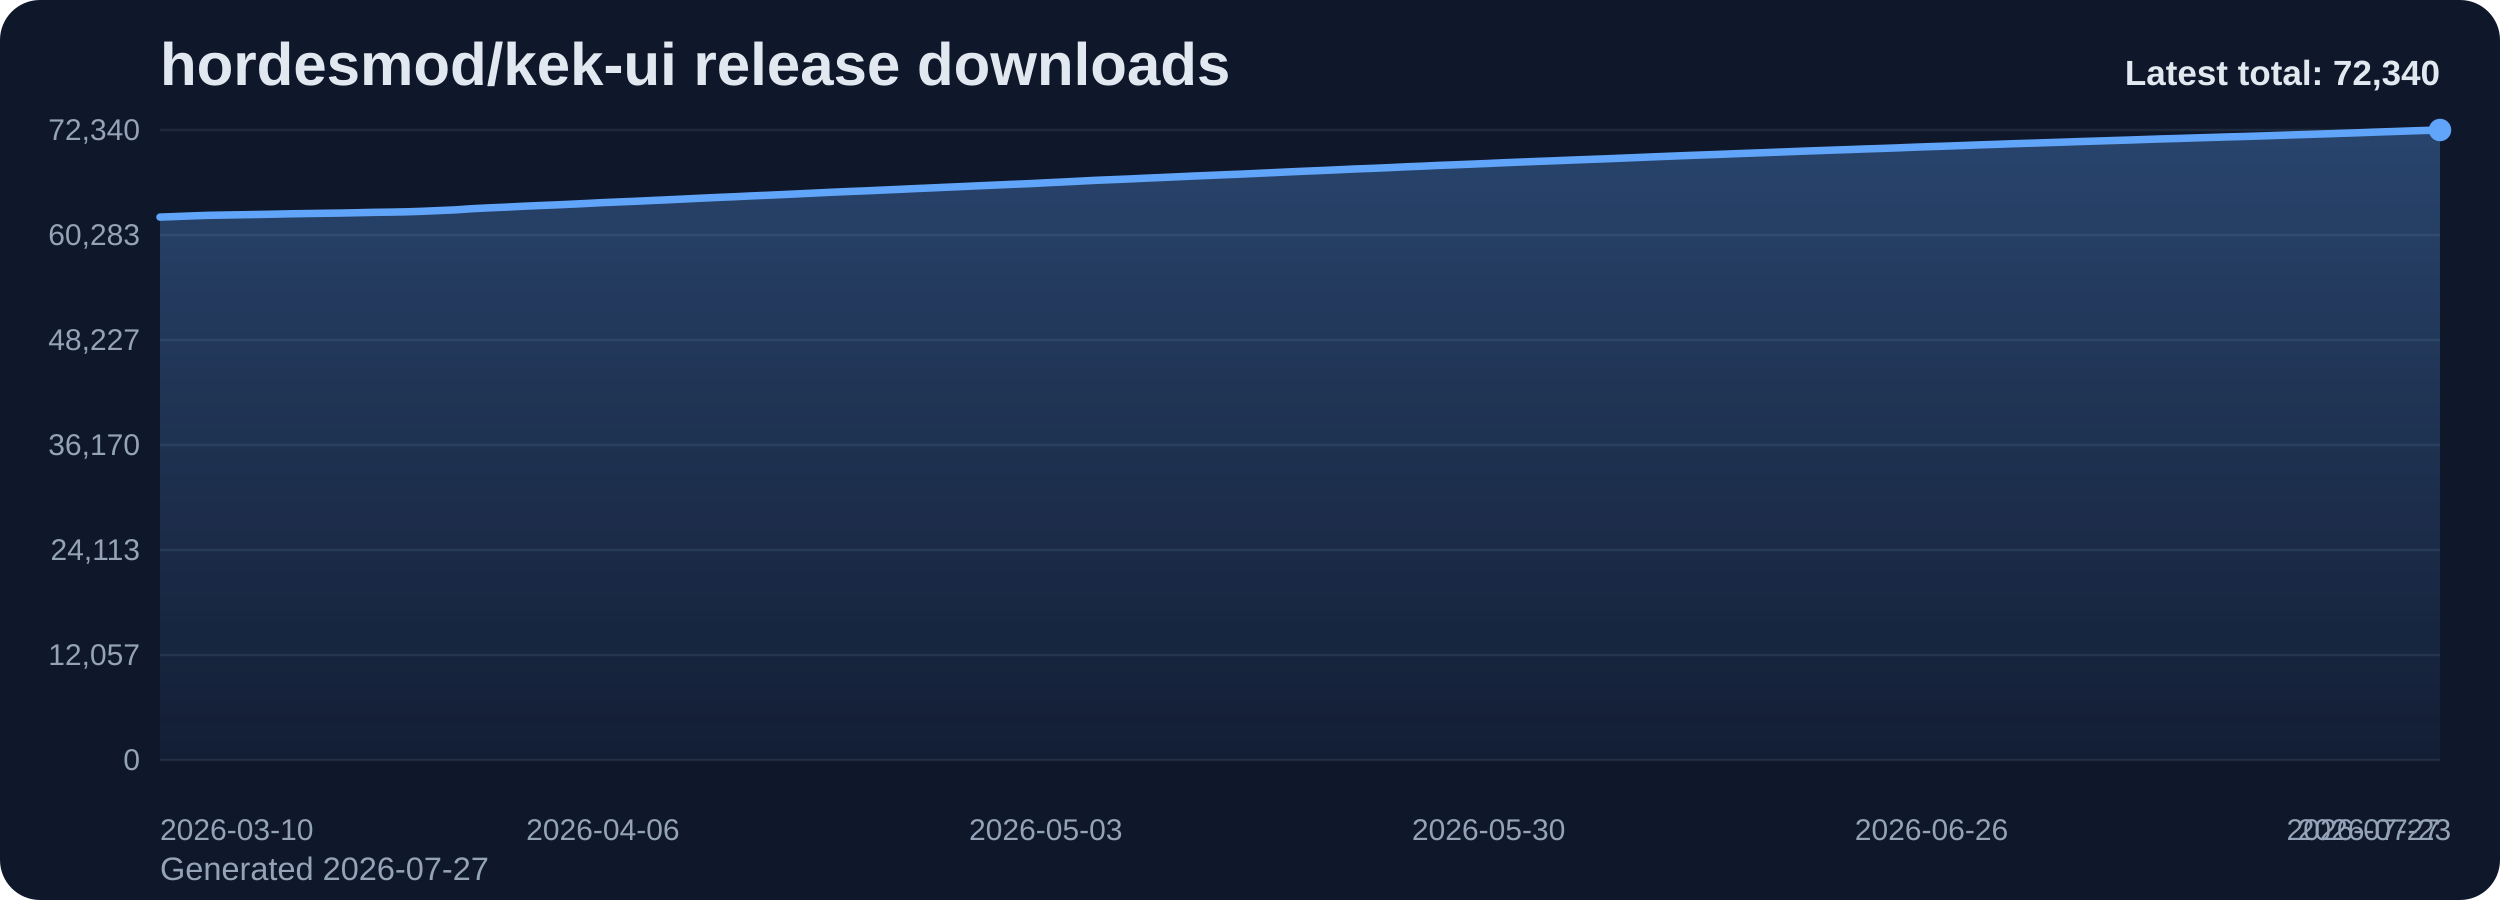
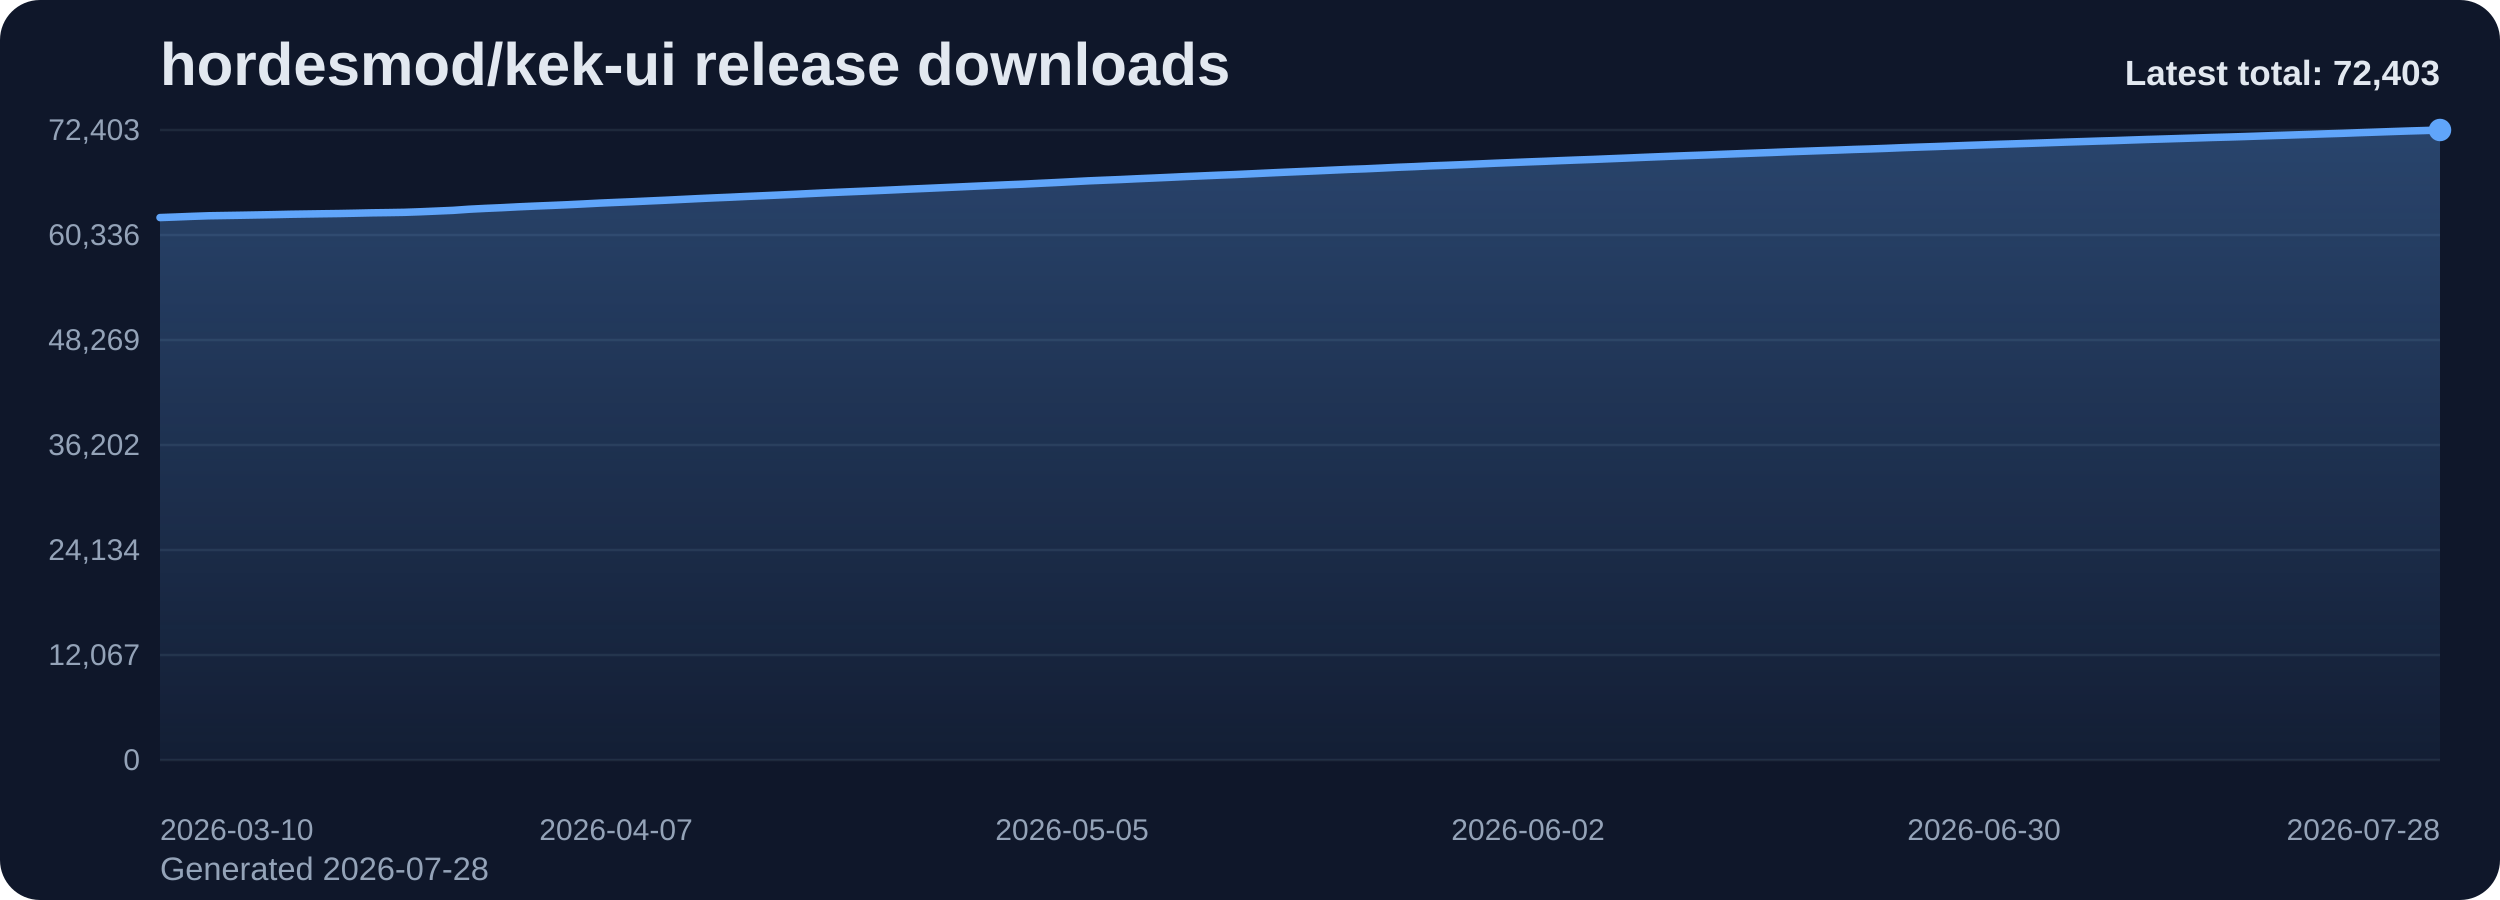
<svg xmlns="http://www.w3.org/2000/svg" viewBox="0 0 1000 360" role="img" aria-label="hordesmod/kek-ui release downloads chart">
  <defs>
    <linearGradient id="fill-total-trend-slate" x1="0" y1="0" x2="0" y2="1">
      <stop offset="0%" stop-color="#60a5fa" stop-opacity="0.32" />
      <stop offset="100%" stop-color="#60a5fa" stop-opacity="0.05" />
    </linearGradient>
    <style>
      .bg { fill: #0f172a; }
      .title { font: 700 24px Arial, sans-serif; fill: #e2e8f0; }
      .sub { font: 400 13px Arial, sans-serif; fill: #94a3b8; }
      .grid { stroke: #1e293b; stroke-width: 1; }
      .axis { font: 400 12px Arial, sans-serif; fill: #94a3b8; }
      .line { fill: none; stroke: #60a5fa; stroke-width: 3; stroke-linecap: round; stroke-linejoin: round; }
      .dot { fill: #60a5fa; }
      .value { font: 600 11px Arial, sans-serif; fill: #cbd5e1; }
      .latest { font: 700 14px Arial, sans-serif; fill: #e2e8f0; }
    </style>
  </defs>
  <rect class="bg" x="0" y="0" width="1000" height="360" rx="16" />
  <text class="title" x="64" y="34">hordesmod/kek-ui release downloads</text>
-   <text class="sub" x="64" y="352">Generated 2026-07-27</text>
+   <text class="sub" x="64" y="352">Generated 2026-07-28</text>
  <line x1="64" y1="52.00" x2="976" y2="52.00" class="grid" />
-   <text x="56" y="56.00" text-anchor="end" class="axis">72,340</text>
+   <text x="56" y="56.00" text-anchor="end" class="axis">72,403</text>
  <line x1="64" y1="94.00" x2="976" y2="94.00" class="grid" />
-   <text x="56" y="98.00" text-anchor="end" class="axis">60,283</text>
+   <text x="56" y="98.00" text-anchor="end" class="axis">60,336</text>
  <line x1="64" y1="136.00" x2="976" y2="136.00" class="grid" />
-   <text x="56" y="140.00" text-anchor="end" class="axis">48,227</text>
+   <text x="56" y="140.00" text-anchor="end" class="axis">48,269</text>
  <line x1="64" y1="178.00" x2="976" y2="178.00" class="grid" />
-   <text x="56" y="182.00" text-anchor="end" class="axis">36,170</text>
+   <text x="56" y="182.00" text-anchor="end" class="axis">36,202</text>
  <line x1="64" y1="220.00" x2="976" y2="220.00" class="grid" />
-   <text x="56" y="224.00" text-anchor="end" class="axis">24,113</text>
+   <text x="56" y="224.00" text-anchor="end" class="axis">24,134</text>
  <line x1="64" y1="262.00" x2="976" y2="262.00" class="grid" />
-   <text x="56" y="266.00" text-anchor="end" class="axis">12,057</text>
+   <text x="56" y="266.00" text-anchor="end" class="axis">12,067</text>
  <line x1="64" y1="304.00" x2="976" y2="304.00" class="grid" />
  <text x="56" y="308.00" text-anchor="end" class="axis">0</text>
-   <path d="M 64.00 304 L 64.00 86.84 L 70.56 86.60 L 77.12 86.34 L 83.68 86.12 L 90.24 86.01 L 96.81 85.90 L 103.37 85.78 L 109.93 85.66 L 116.49 85.51 L 123.05 85.41 L 129.61 85.31 L 136.17 85.22 L 142.73 85.09 L 149.29 84.94 L 155.86 84.85 L 162.42 84.73 L 168.98 84.51 L 175.54 84.23 L 182.10 83.95 L 188.66 83.49 L 195.22 83.16 L 201.78 82.88 L 208.35 82.54 L 214.91 82.25 L 221.47 81.99 L 228.03 81.70 L 234.59 81.38 L 241.15 81.04 L 247.71 80.77 L 254.27 80.50 L 260.83 80.19 L 267.40 79.90 L 273.96 79.59 L 280.52 79.27 L 287.08 78.97 L 293.64 78.70 L 300.20 78.38 L 306.76 78.11 L 313.32 77.82 L 319.88 77.51 L 326.45 77.19 L 333.01 76.88 L 339.57 76.60 L 346.13 76.34 L 352.69 76.05 L 359.25 75.76 L 365.81 75.45 L 372.37 75.17 L 378.94 74.88 L 385.50 74.59 L 392.06 74.29 L 398.62 74.01 L 405.18 73.72 L 411.74 73.46 L 418.30 73.12 L 424.86 72.81 L 431.42 72.48 L 437.99 72.14 L 444.55 71.87 L 451.11 71.61 L 457.67 71.30 L 464.23 71.02 L 470.79 70.72 L 477.35 70.42 L 483.91 70.15 L 490.47 69.87 L 497.04 69.62 L 503.60 69.31 L 510.16 69.01 L 516.72 68.70 L 523.28 68.42 L 529.84 68.15 L 536.40 67.85 L 542.96 67.55 L 549.53 67.32 L 556.09 67.03 L 562.65 66.71 L 569.21 66.46 L 575.77 66.14 L 582.33 65.90 L 588.89 65.64 L 595.45 65.37 L 602.01 65.07 L 608.58 64.81 L 615.14 64.55 L 621.70 64.31 L 628.26 64.04 L 634.82 63.80 L 641.38 63.56 L 647.94 63.29 L 654.50 63.03 L 661.06 62.75 L 667.63 62.49 L 674.19 62.23 L 680.75 61.99 L 687.31 61.76 L 693.87 61.49 L 700.43 61.25 L 706.99 61.01 L 713.55 60.76 L 720.12 60.50 L 726.68 60.27 L 733.24 60.04 L 739.80 59.82 L 746.36 59.57 L 752.92 59.37 L 759.48 59.13 L 766.04 58.86 L 772.60 58.63 L 779.17 58.42 L 785.73 58.18 L 792.29 57.93 L 798.85 57.72 L 805.41 57.48 L 811.97 57.28 L 818.53 57.07 L 825.09 56.86 L 831.65 56.63 L 838.22 56.43 L 844.78 56.22 L 851.34 56.02 L 857.90 55.79 L 864.46 55.57 L 871.02 55.39 L 877.58 55.18 L 884.14 54.99 L 890.71 54.77 L 897.27 54.60 L 903.83 54.40 L 910.39 54.18 L 916.95 53.96 L 923.51 53.75 L 930.07 53.54 L 936.63 53.32 L 943.19 53.11 L 949.76 52.86 L 956.32 52.64 L 962.88 52.41 L 969.44 52.19 L 976.00 52.00 L 976.00 304 Z" fill="url(#fill-total-trend-slate)" />
-   <polyline class="line" points="64.00,86.84 70.56,86.60 77.12,86.34 83.68,86.12 90.24,86.01 96.81,85.90 103.37,85.78 109.93,85.66 116.49,85.51 123.05,85.41 129.61,85.31 136.17,85.22 142.73,85.09 149.29,84.94 155.86,84.85 162.42,84.73 168.98,84.51 175.54,84.23 182.10,83.95 188.66,83.49 195.22,83.16 201.78,82.88 208.35,82.54 214.91,82.25 221.47,81.99 228.03,81.70 234.59,81.38 241.15,81.04 247.71,80.77 254.27,80.50 260.83,80.19 267.40,79.90 273.96,79.59 280.52,79.27 287.08,78.97 293.64,78.70 300.20,78.38 306.76,78.11 313.32,77.82 319.88,77.51 326.45,77.19 333.01,76.88 339.57,76.60 346.13,76.34 352.69,76.05 359.25,75.76 365.81,75.45 372.37,75.17 378.94,74.88 385.50,74.59 392.06,74.29 398.62,74.01 405.18,73.72 411.74,73.46 418.30,73.12 424.86,72.81 431.42,72.48 437.99,72.14 444.55,71.87 451.11,71.61 457.67,71.30 464.23,71.02 470.79,70.72 477.35,70.42 483.91,70.15 490.47,69.87 497.04,69.62 503.60,69.31 510.16,69.01 516.72,68.70 523.28,68.42 529.84,68.15 536.40,67.85 542.96,67.55 549.53,67.32 556.09,67.03 562.65,66.71 569.21,66.46 575.77,66.14 582.33,65.90 588.89,65.64 595.45,65.37 602.01,65.07 608.58,64.81 615.14,64.55 621.70,64.31 628.26,64.04 634.82,63.80 641.38,63.56 647.94,63.29 654.50,63.03 661.06,62.75 667.63,62.49 674.19,62.23 680.75,61.99 687.31,61.76 693.87,61.49 700.43,61.25 706.99,61.01 713.55,60.76 720.12,60.50 726.68,60.27 733.24,60.04 739.80,59.82 746.36,59.57 752.92,59.37 759.48,59.13 766.04,58.86 772.60,58.63 779.17,58.42 785.73,58.18 792.29,57.93 798.85,57.72 805.41,57.48 811.97,57.28 818.53,57.07 825.09,56.86 831.65,56.63 838.22,56.43 844.78,56.22 851.34,56.02 857.90,55.79 864.46,55.57 871.02,55.39 877.58,55.18 884.14,54.99 890.71,54.77 897.27,54.60 903.83,54.40 910.39,54.18 916.95,53.96 923.51,53.75 930.07,53.54 936.63,53.32 943.19,53.11 949.76,52.86 956.32,52.64 962.88,52.41 969.44,52.19 976.00,52.00" />
+   <path d="M 64.00 304 L 64.00 87.03 L 70.51 86.79 L 77.03 86.53 L 83.54 86.31 L 90.06 86.20 L 96.57 86.09 L 103.09 85.97 L 109.60 85.85 L 116.11 85.70 L 122.63 85.60 L 129.14 85.50 L 135.66 85.41 L 142.17 85.28 L 148.69 85.13 L 155.20 85.04 L 161.71 84.93 L 168.23 84.70 L 174.74 84.42 L 181.26 84.14 L 187.77 83.68 L 194.29 83.35 L 200.80 83.07 L 207.31 82.73 L 213.83 82.44 L 220.34 82.18 L 226.86 81.90 L 233.37 81.58 L 239.89 81.24 L 246.40 80.96 L 252.91 80.69 L 259.43 80.39 L 265.94 80.10 L 272.46 79.78 L 278.97 79.46 L 285.49 79.16 L 292.00 78.89 L 298.51 78.58 L 305.03 78.30 L 311.54 78.01 L 318.06 77.71 L 324.57 77.39 L 331.09 77.08 L 337.60 76.80 L 344.11 76.53 L 350.63 76.25 L 357.14 75.96 L 363.66 75.65 L 370.17 75.37 L 376.69 75.08 L 383.20 74.79 L 389.71 74.49 L 396.23 74.21 L 402.74 73.92 L 409.26 73.66 L 415.77 73.33 L 422.29 73.02 L 428.80 72.68 L 435.31 72.34 L 441.83 72.07 L 448.34 71.81 L 454.86 71.50 L 461.37 71.22 L 467.89 70.93 L 474.40 70.62 L 480.91 70.35 L 487.43 70.07 L 493.94 69.82 L 500.46 69.52 L 506.97 69.21 L 513.49 68.91 L 520.00 68.63 L 526.51 68.35 L 533.03 68.05 L 539.54 67.76 L 546.06 67.53 L 552.57 67.23 L 559.09 66.91 L 565.60 66.66 L 572.11 66.35 L 578.63 66.11 L 585.14 65.85 L 591.66 65.57 L 598.17 65.28 L 604.69 65.02 L 611.20 64.76 L 617.71 64.52 L 624.23 64.25 L 630.74 64.00 L 637.26 63.77 L 643.77 63.50 L 650.29 63.24 L 656.80 62.96 L 663.31 62.70 L 669.83 62.44 L 676.34 62.20 L 682.86 61.97 L 689.37 61.70 L 695.89 61.46 L 702.40 61.22 L 708.91 60.98 L 715.43 60.71 L 721.94 60.48 L 728.46 60.25 L 734.97 60.03 L 741.49 59.78 L 748.00 59.58 L 754.51 59.34 L 761.03 59.07 L 767.54 58.84 L 774.06 58.63 L 780.57 58.39 L 787.09 58.15 L 793.60 57.93 L 800.11 57.70 L 806.63 57.50 L 813.14 57.29 L 819.66 57.07 L 826.17 56.84 L 832.69 56.64 L 839.20 56.43 L 845.71 56.24 L 852.23 56.01 L 858.74 55.79 L 865.26 55.60 L 871.77 55.40 L 878.29 55.20 L 884.80 54.99 L 891.31 54.82 L 897.83 54.62 L 904.34 54.40 L 910.86 54.18 L 917.37 53.97 L 923.89 53.76 L 930.40 53.53 L 936.91 53.33 L 943.43 53.08 L 949.94 52.86 L 956.46 52.63 L 962.97 52.41 L 969.49 52.22 L 976.00 52.00 L 976.00 304 Z" fill="url(#fill-total-trend-slate)" />
+   <polyline class="line" points="64.00,87.03 70.51,86.79 77.03,86.53 83.54,86.31 90.06,86.20 96.57,86.09 103.09,85.97 109.60,85.85 116.11,85.70 122.63,85.60 129.14,85.50 135.66,85.41 142.17,85.28 148.69,85.13 155.20,85.04 161.71,84.93 168.23,84.70 174.74,84.42 181.26,84.14 187.77,83.68 194.29,83.35 200.80,83.07 207.31,82.73 213.83,82.44 220.34,82.18 226.86,81.90 233.37,81.58 239.89,81.24 246.40,80.96 252.91,80.69 259.43,80.39 265.94,80.10 272.46,79.78 278.97,79.46 285.49,79.16 292.00,78.89 298.51,78.58 305.03,78.30 311.54,78.01 318.06,77.71 324.57,77.39 331.09,77.08 337.60,76.80 344.11,76.53 350.63,76.25 357.14,75.96 363.66,75.65 370.17,75.37 376.69,75.08 383.20,74.79 389.71,74.49 396.23,74.21 402.74,73.92 409.26,73.66 415.77,73.33 422.29,73.02 428.80,72.68 435.31,72.34 441.83,72.07 448.34,71.81 454.86,71.50 461.37,71.22 467.89,70.93 474.40,70.62 480.91,70.35 487.43,70.07 493.94,69.82 500.46,69.52 506.97,69.21 513.49,68.91 520.00,68.63 526.51,68.35 533.03,68.05 539.54,67.76 546.06,67.53 552.57,67.23 559.09,66.91 565.60,66.66 572.11,66.35 578.63,66.11 585.14,65.85 591.66,65.57 598.17,65.28 604.69,65.02 611.20,64.76 617.71,64.52 624.23,64.25 630.74,64.00 637.26,63.77 643.77,63.50 650.29,63.24 656.80,62.96 663.31,62.70 669.83,62.44 676.34,62.20 682.86,61.97 689.37,61.70 695.89,61.46 702.40,61.22 708.91,60.98 715.43,60.71 721.94,60.48 728.46,60.25 734.97,60.03 741.49,59.78 748.00,59.58 754.51,59.34 761.03,59.07 767.54,58.84 774.06,58.63 780.57,58.39 787.09,58.15 793.60,57.93 800.11,57.70 806.63,57.50 813.14,57.29 819.66,57.07 826.17,56.84 832.69,56.64 839.20,56.43 845.71,56.24 852.23,56.01 858.74,55.79 865.26,55.60 871.77,55.40 878.29,55.20 884.80,54.99 891.31,54.82 897.83,54.62 904.34,54.40 910.86,54.18 917.37,53.97 923.89,53.76 930.40,53.53 936.91,53.33 943.43,53.08 949.94,52.86 956.46,52.63 962.97,52.41 969.49,52.22 976.00,52.00" />
  <circle class="dot" cx="976.00" cy="52.00" r="4.5" />
  <text class="axis" x="64.00" y="336" text-anchor="start">2026-03-10</text>
-   <text class="axis" x="241.15" y="336" text-anchor="middle">2026-04-06</text>
-   <text class="axis" x="418.30" y="336" text-anchor="middle">2026-05-03</text>
-   <text class="axis" x="595.45" y="336" text-anchor="middle">2026-05-30</text>
-   <text class="axis" x="772.60" y="336" text-anchor="middle">2026-06-26</text>
-   <text class="axis" x="949.76" y="336" text-anchor="middle">2026-07-23</text>
-   <text class="axis" x="976.00" y="336" text-anchor="end">2026-07-27</text>
-   <text class="latest" x="976" y="34" text-anchor="end">Latest total: 72,340</text>
+   <text class="axis" x="246.40" y="336" text-anchor="middle">2026-04-07</text>
+   <text class="axis" x="428.80" y="336" text-anchor="middle">2026-05-05</text>
+   <text class="axis" x="611.20" y="336" text-anchor="middle">2026-06-02</text>
+   <text class="axis" x="793.60" y="336" text-anchor="middle">2026-06-30</text>
+   <text class="axis" x="976.00" y="336" text-anchor="end">2026-07-28</text>
+   <text class="latest" x="976" y="34" text-anchor="end">Latest total: 72,403</text>
</svg>
